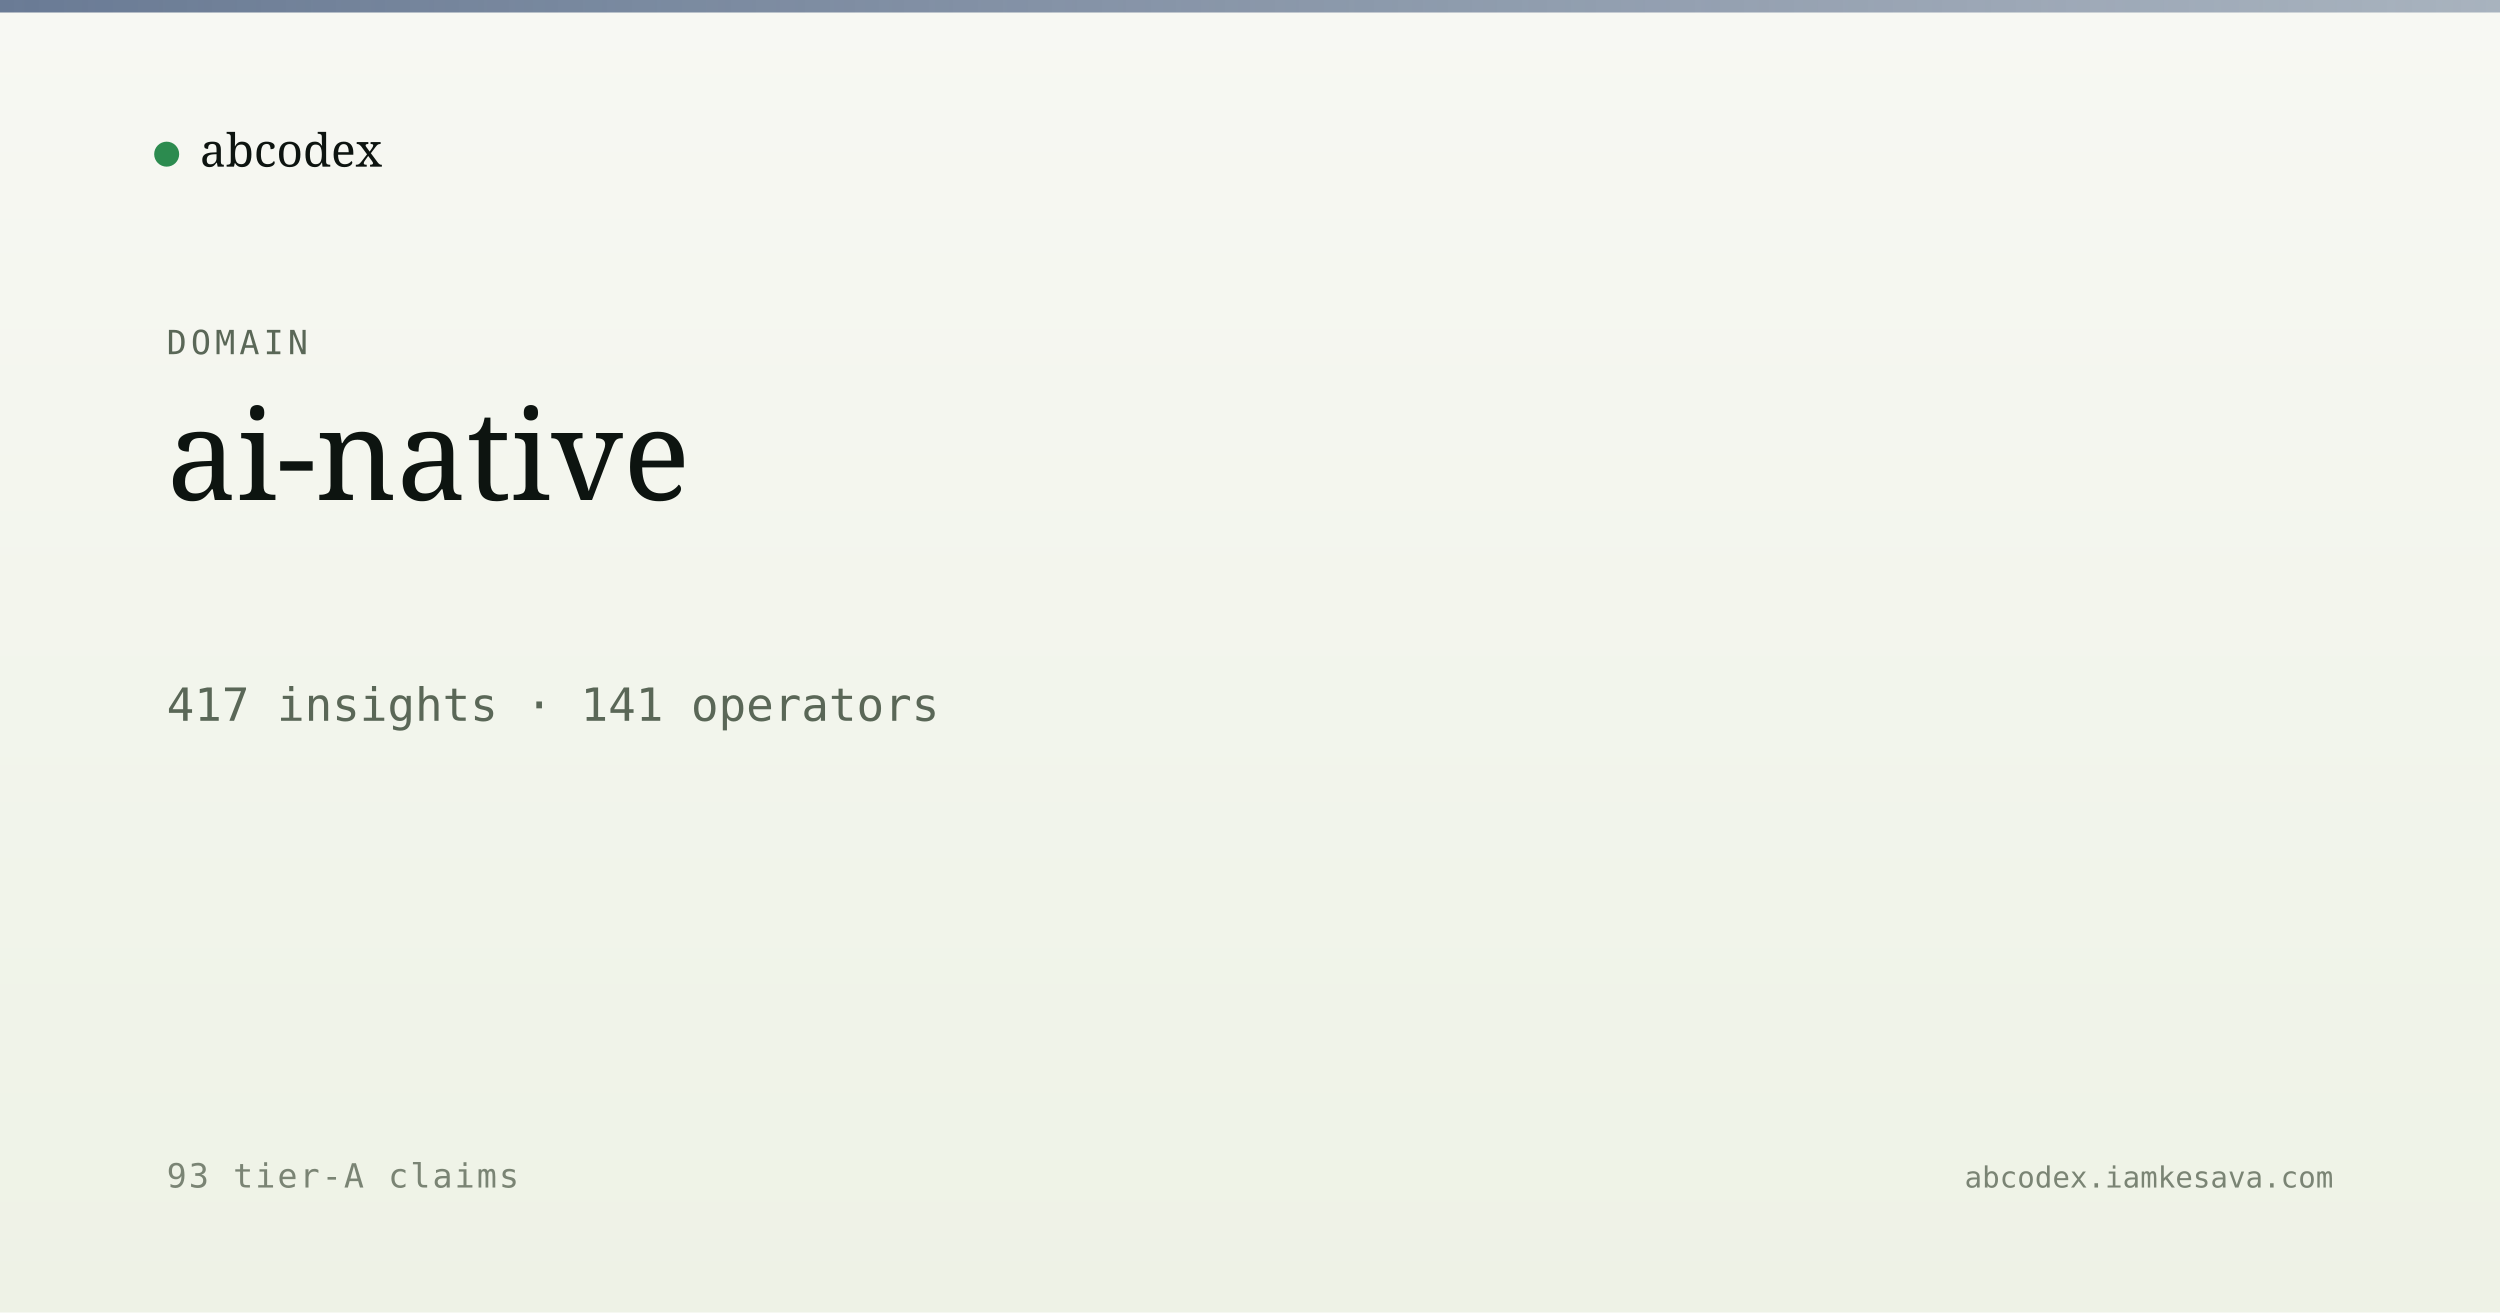
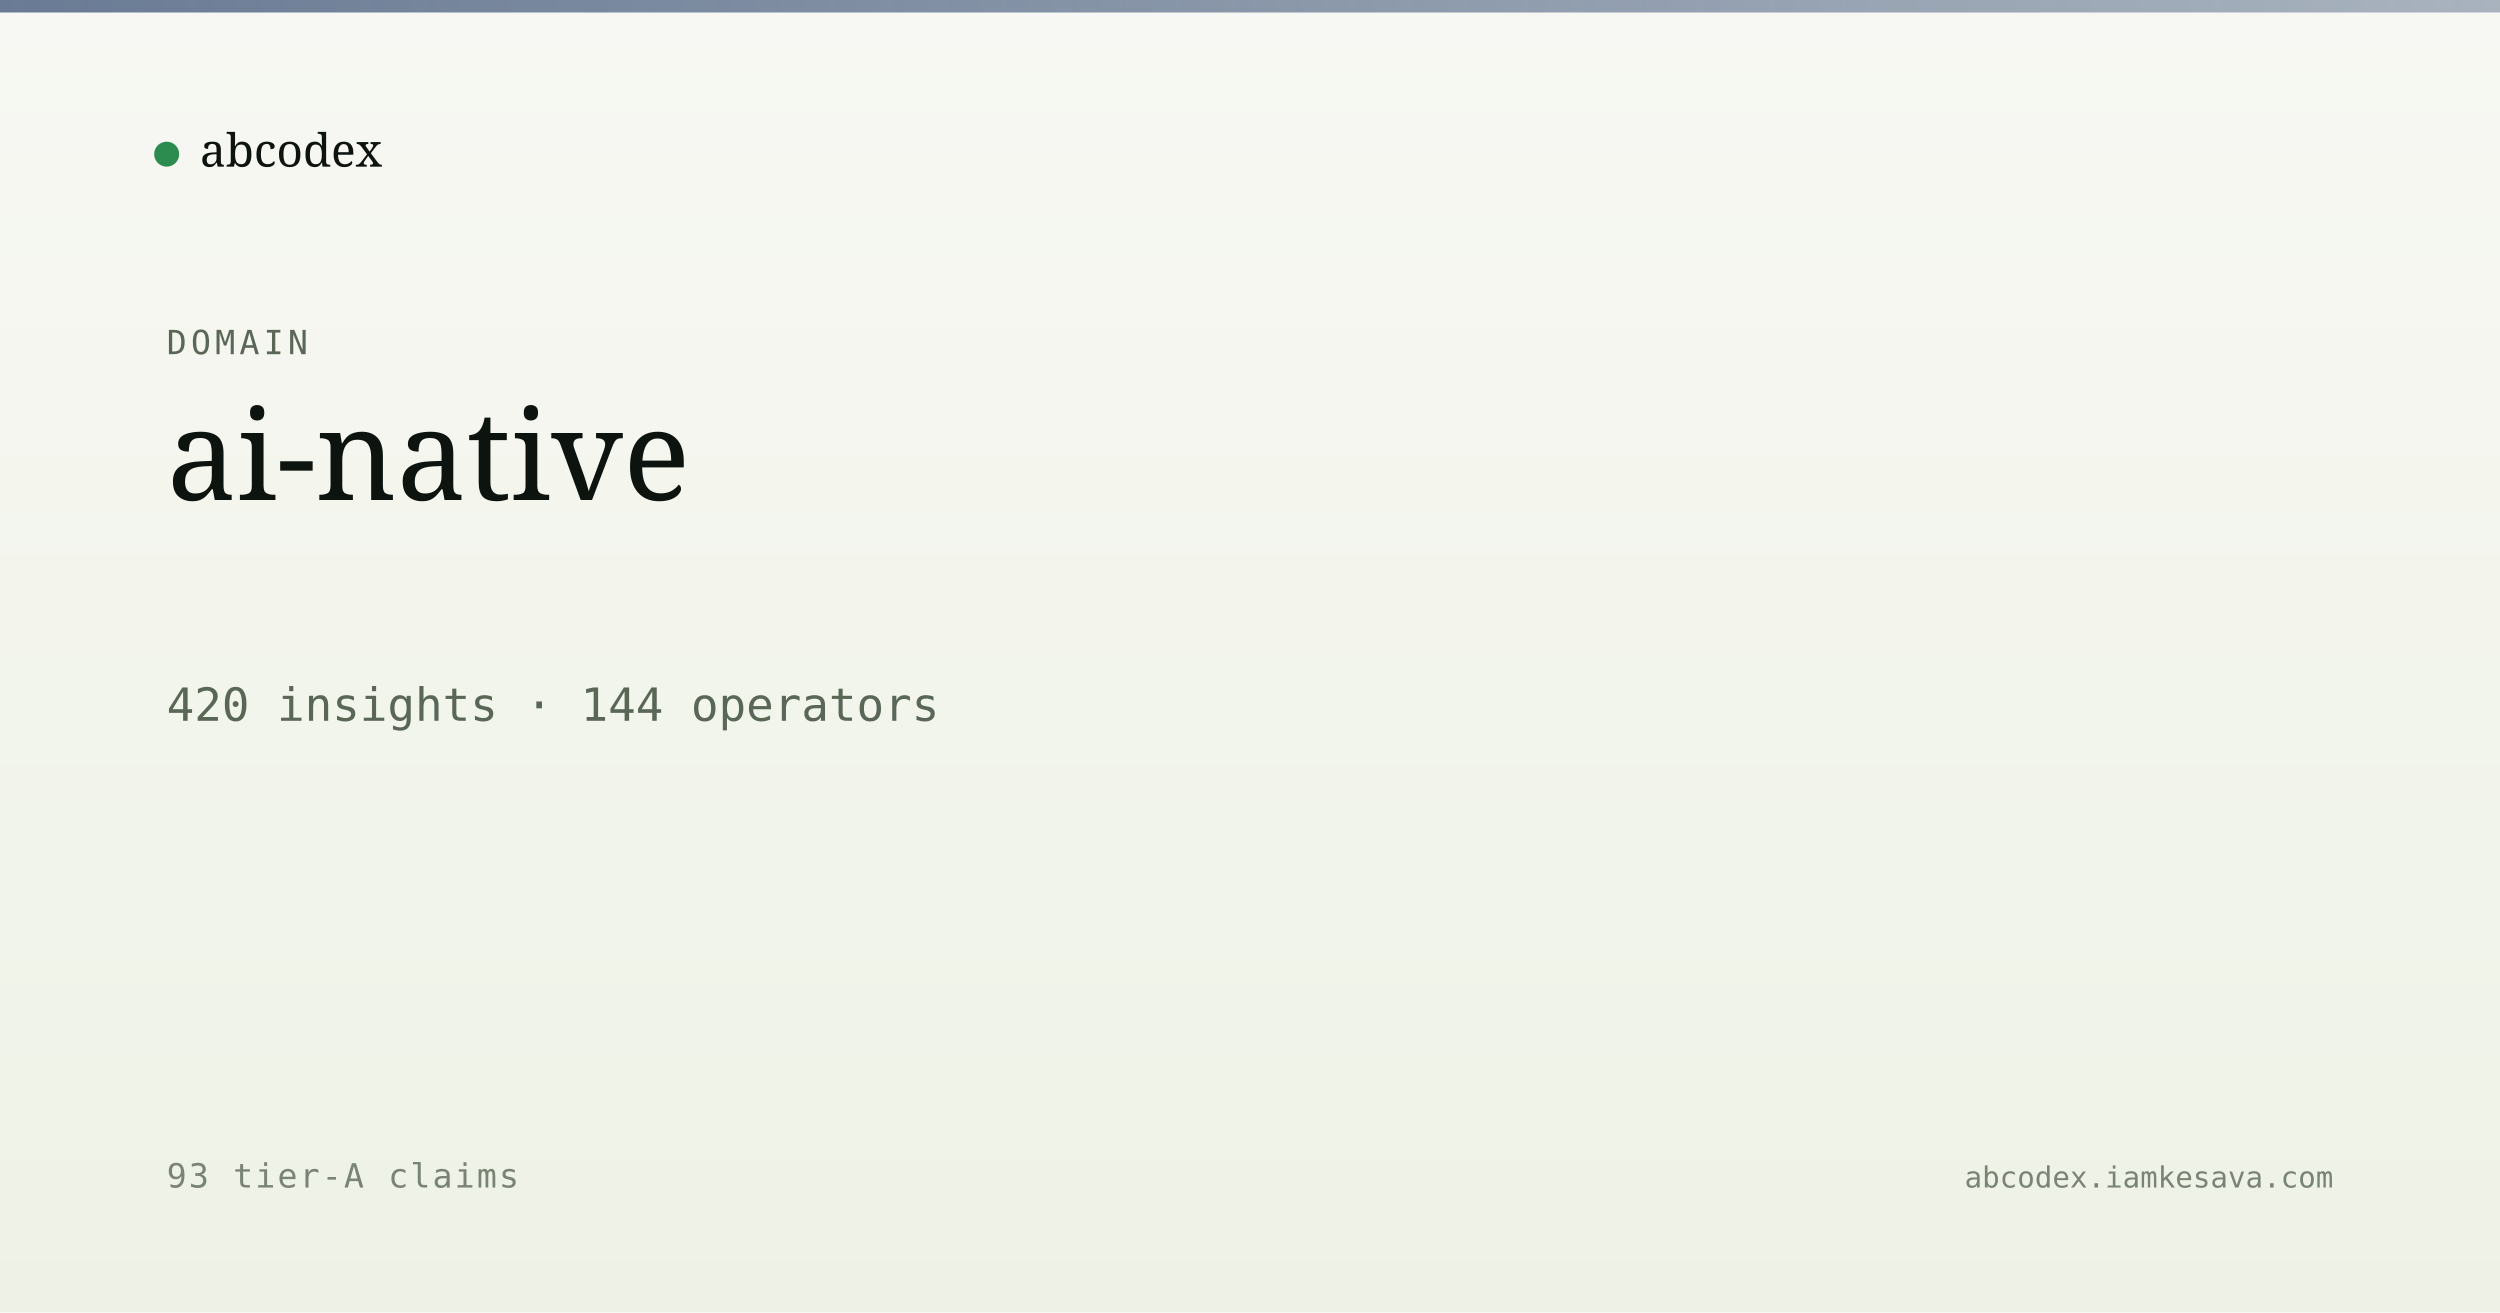
<svg xmlns="http://www.w3.org/2000/svg" viewBox="0 0 1200 630" width="1200" height="630">
  <defs>
    <linearGradient id="bg" x1="0" y1="0" x2="0" y2="1">
      <stop offset="0" stop-color="#f7f8f3" />
      <stop offset="1" stop-color="#eef2e6" />
    </linearGradient>
    <linearGradient id="band" x1="0" y1="0" x2="1" y2="0">
      <stop offset="0" stop-color="#5a6d8a" stop-opacity="0.9" />
      <stop offset="1" stop-color="#5a6d8a" stop-opacity="0.5" />
    </linearGradient>
  </defs>
  <rect width="1200" height="630" fill="url(#bg)" />
  <rect x="0" y="0" width="1200" height="6" fill="url(#band)" />
  <g transform="translate(80, 60)">
    <circle cx="0" cy="14" r="6" fill="#2c8b4f" />
    <text x="16" y="20" font-family="Newsreader, serif" font-size="22" fill="#0d1410">abcodex</text>
  </g>
  <text x="80" y="170" font-family="JetBrains Mono, monospace" font-size="16" fill="#5a6757" letter-spacing="2">DOMAIN</text>
  <text x="80" y="240" font-family="Newsreader, serif" font-size="60" font-weight="500" fill="#0d1410">ai-native</text>
-   <text x="80" y="346" font-family="JetBrains Mono, monospace" font-size="22" fill="#5a6757">417 insights · 141 operators</text>
+   <text x="80" y="346" font-family="JetBrains Mono, monospace" font-size="22" fill="#5a6757">420 insights · 144 operators</text>
  <text x="80" y="570" font-family="JetBrains Mono, monospace" font-size="16" fill="#7a8474" letter-spacing="1">93 tier-A claims</text>
  <text x="1120" y="570" text-anchor="end" font-family="JetBrains Mono, monospace" font-size="14" fill="#7a8474">abcodex.iamkesava.com</text>
</svg>
